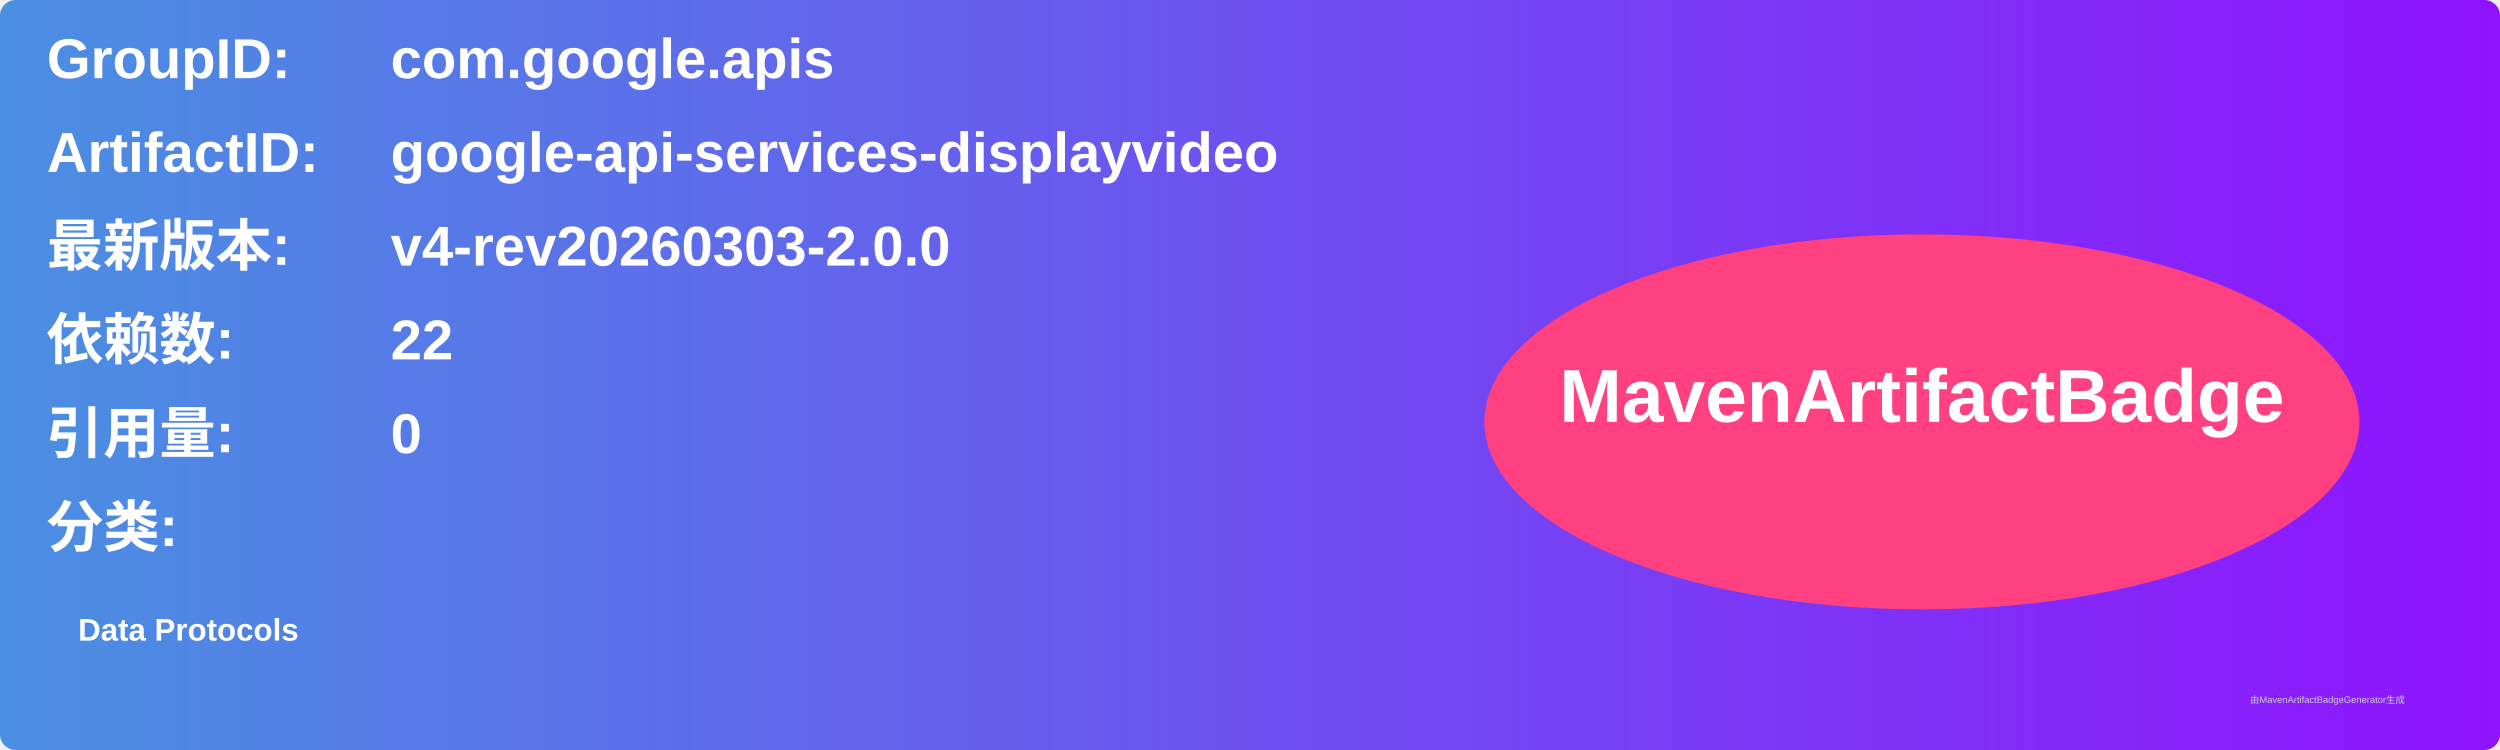
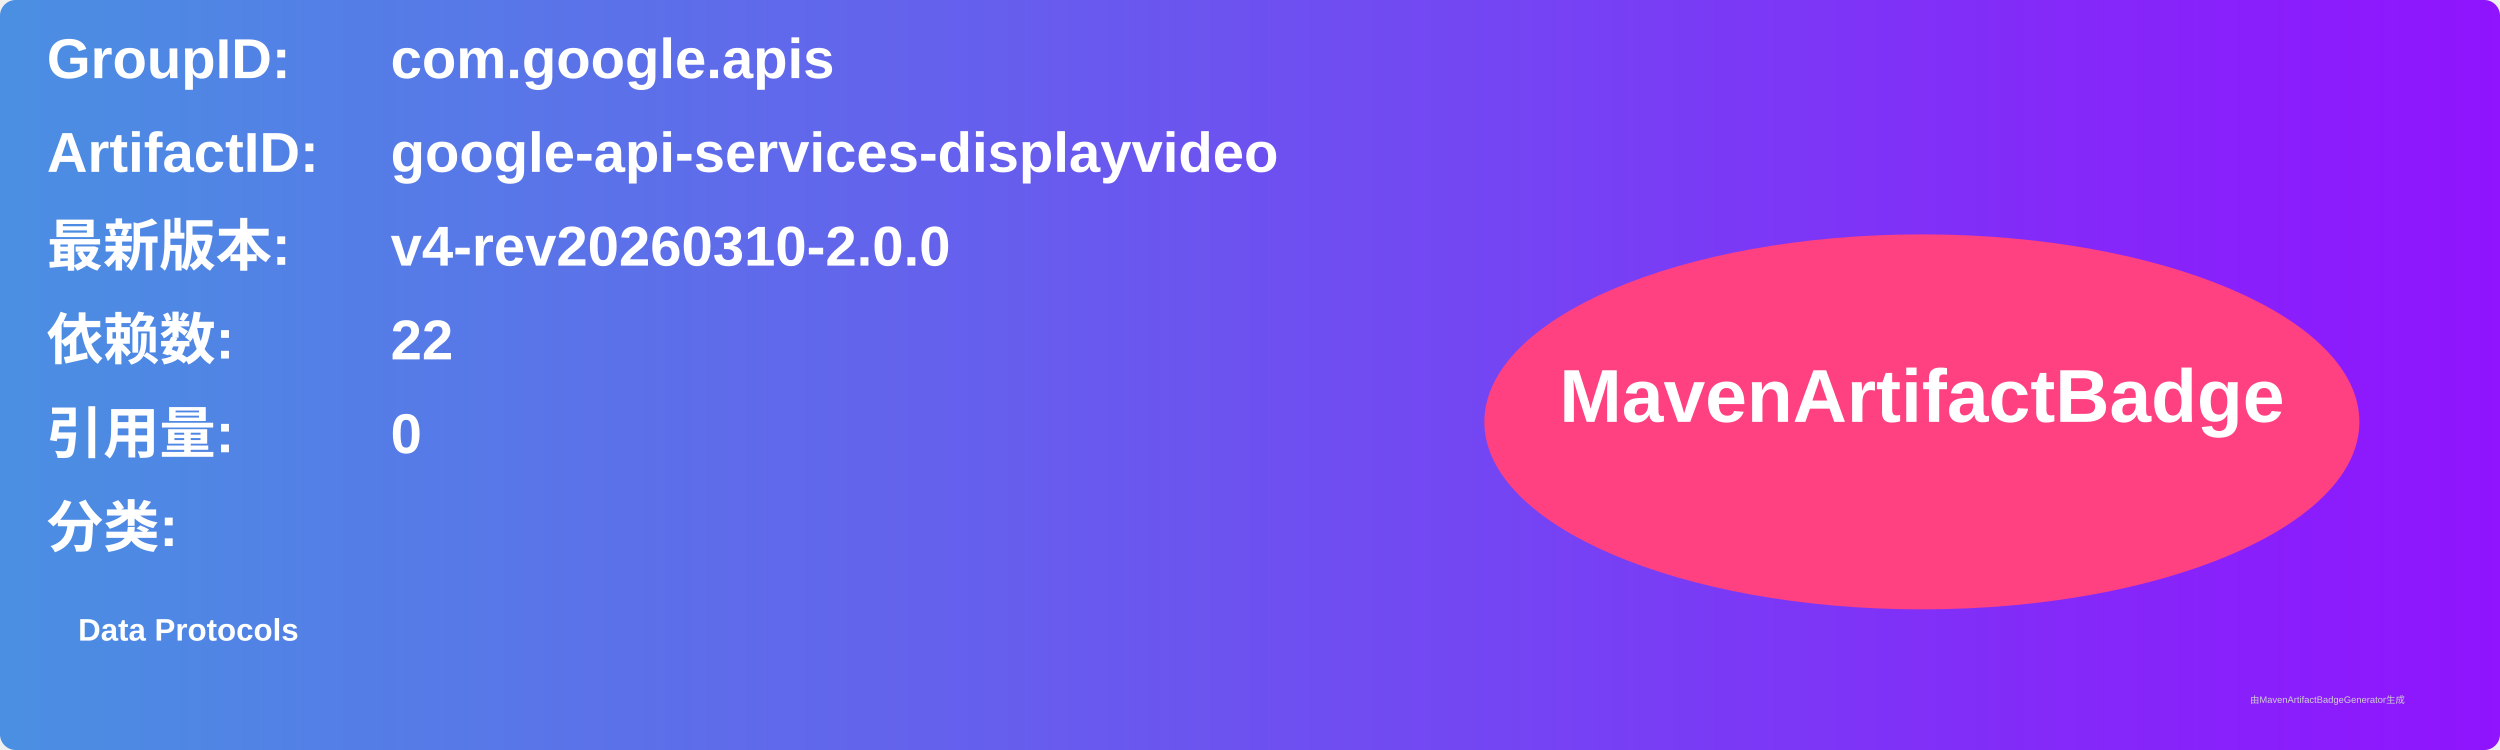
<svg xmlns="http://www.w3.org/2000/svg" width="800" height="240" viewBox="0 0 800 240">
  <linearGradient id="grad" x1="0%" y1="0%" x2="100%" y2="0%">
    <stop offset="0%" stop-color="#4a90e2" />
    <stop offset="100%" stop-color="#9013fe" />
  </linearGradient>
  <rect width="100%" height="100%" rx="5" ry="5" fill="url(#grad)" />
  <g transform="translate(15, 15)">
    <text x="0" y="10" font-family="Arial" font-size="18" fill="white" font-weight="bold" width="260">GroupID:</text>
    <text x="110" y="10" font-family="Arial" font-size="18" fill="white" font-weight="bold" width="460">com.google.apis</text>
    <text x="0" y="40" font-family="Arial" font-size="18" fill="white" font-weight="bold" width="260">ArtifactID:</text>
    <text x="110" y="40" font-family="Arial" font-size="18" fill="white" font-weight="bold" width="460">google-api-services-displayvideo</text>
    <text x="0" y="70" font-family="Arial" font-size="18" fill="white" font-weight="bold">最新版本:</text>
    <text x="110" y="70" font-family="Arial" font-size="18" fill="white" font-weight="bold">
-       <tspan font-weight="bold">v4-rev20260303-2.0.0</tspan>
+       <tspan font-weight="bold">v4-rev20260310-2.0.0</tspan>
    </text>
    <text x="0" y="100" font-family="Arial" font-size="18" fill="white" font-weight="bold">依赖数: </text>
    <text x="110" y="100" font-family="Arial" font-size="18" fill="white">
      <tspan font-weight="bold">22</tspan>
    </text>
    <text x="0" y="130" font-family="Arial" font-size="18" fill="white" font-weight="bold">引用量: </text>
    <text x="110" y="130" font-family="Arial" font-size="18" fill="white">
      <tspan font-weight="bold">0</tspan>
    </text>
    <text x="0" y="160" font-family="Arial" font-size="18" fill="white" font-weight="bold">分类:</text>
    <text x="10" y="190" font-family="Arial" font-size="10" fill="white">
      <tspan font-weight="bold">Data Protocols</tspan>
    </text>
    <ellipse cx="600" cy="120" rx="140" ry="60" fill="#ff4081" />
    <text x="600" y="120" text-anchor="middle" font-family="Arial" font-size="24" fill="white" font-weight="bold">MavenArtifactBadge</text>
  </g>
  <text x="720" y="225" font-family="Arial" font-size="3" fill="#d0d0d0">由MavenArtifactBadgeGenerator生成</text>
</svg>
